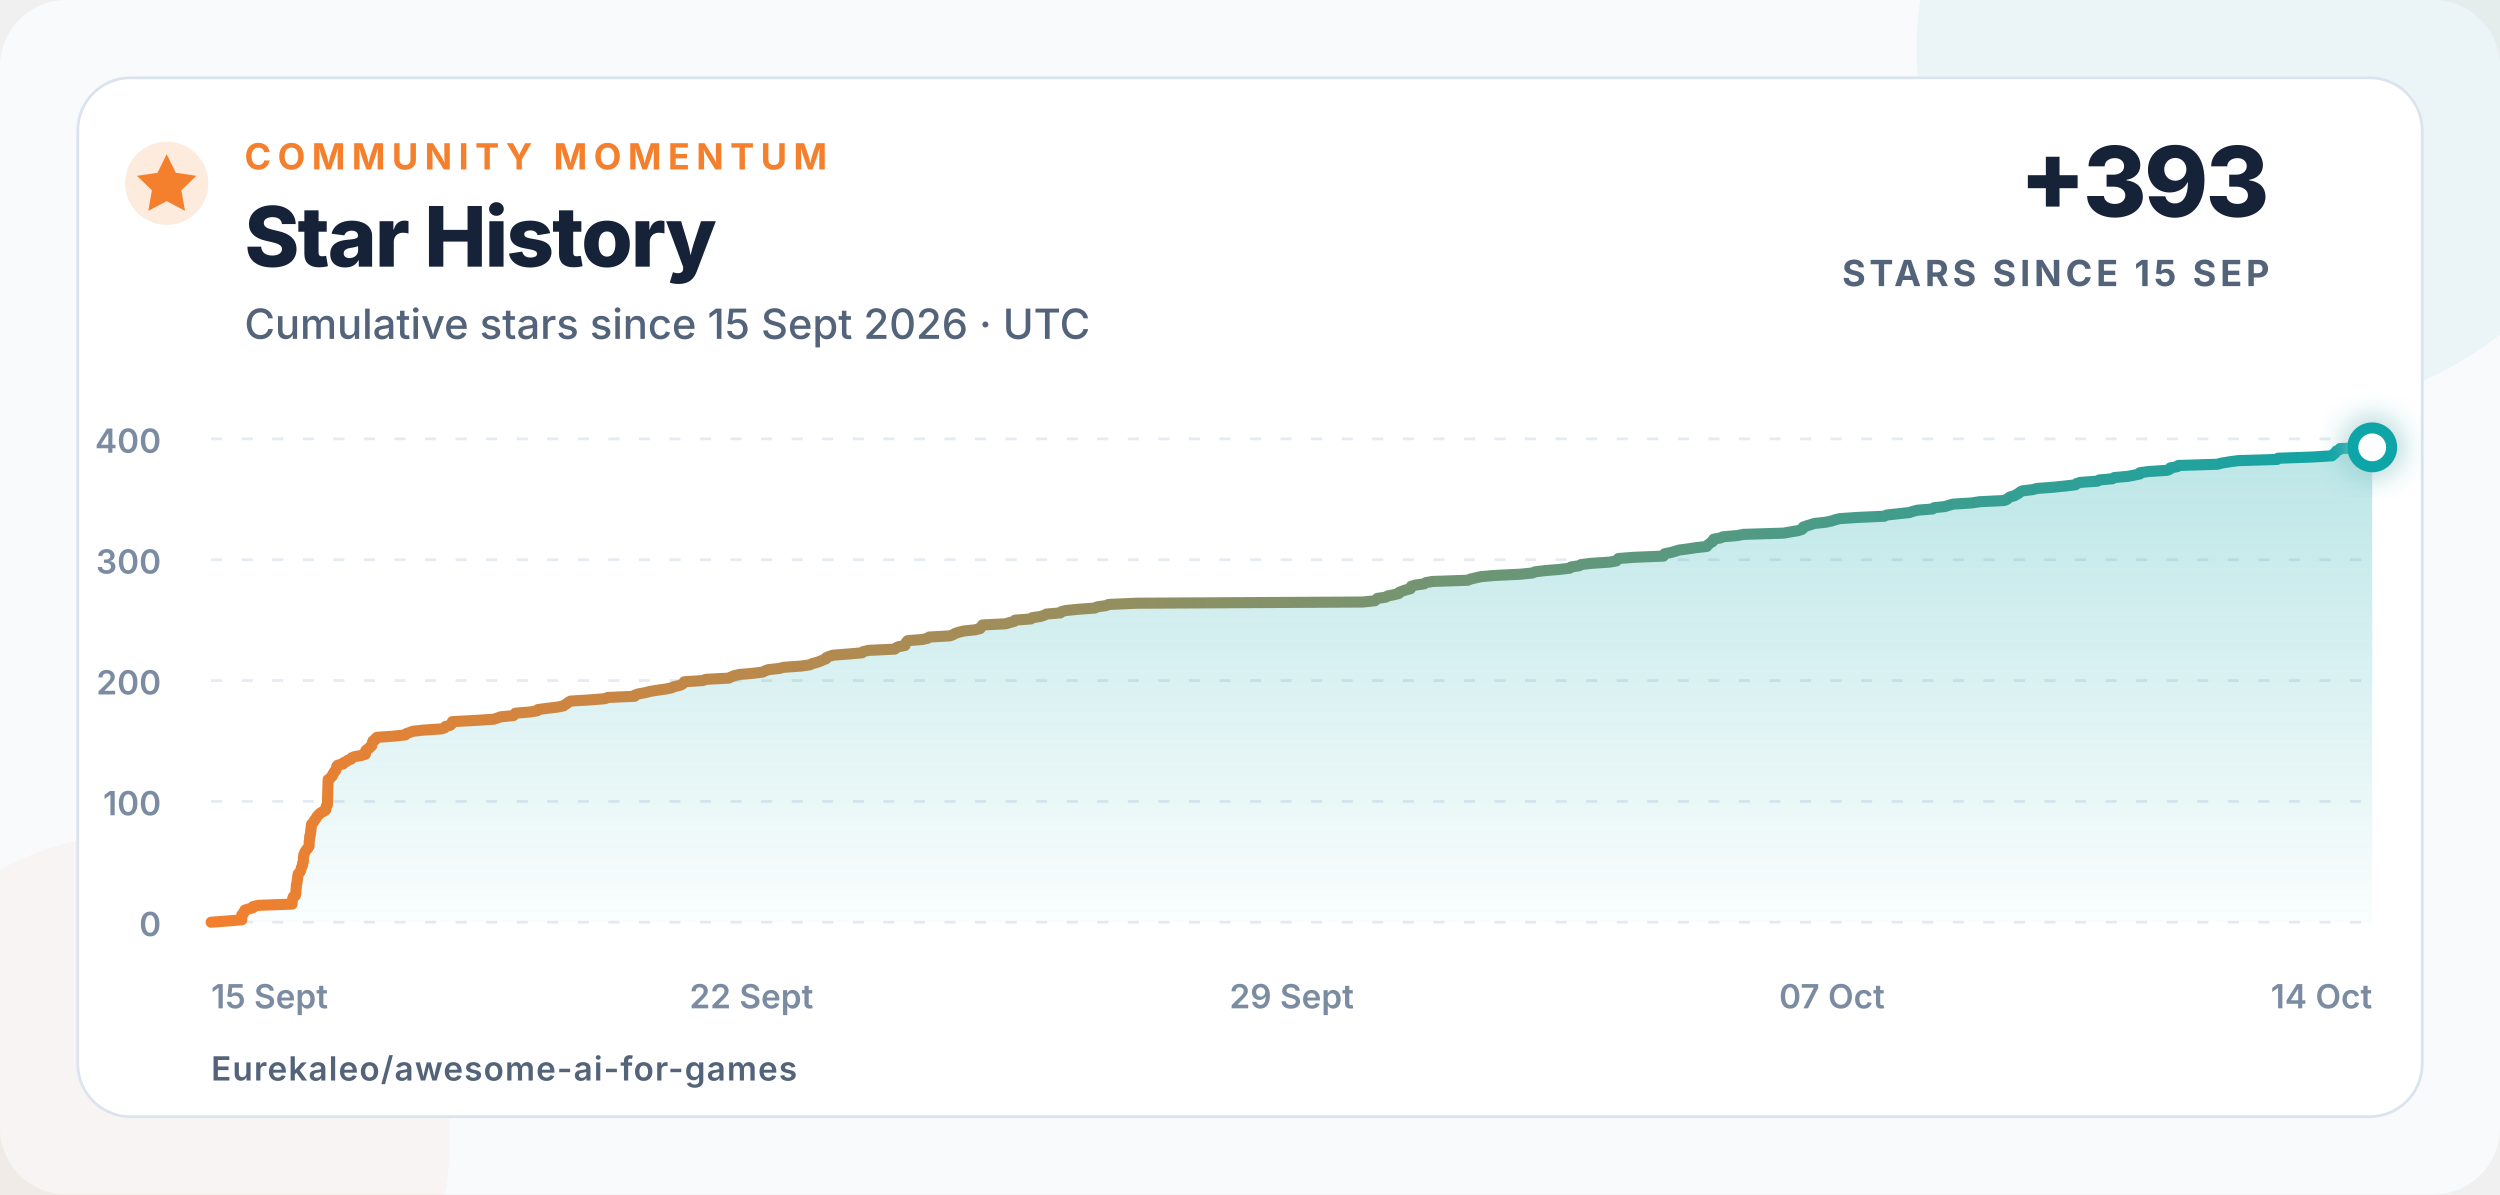
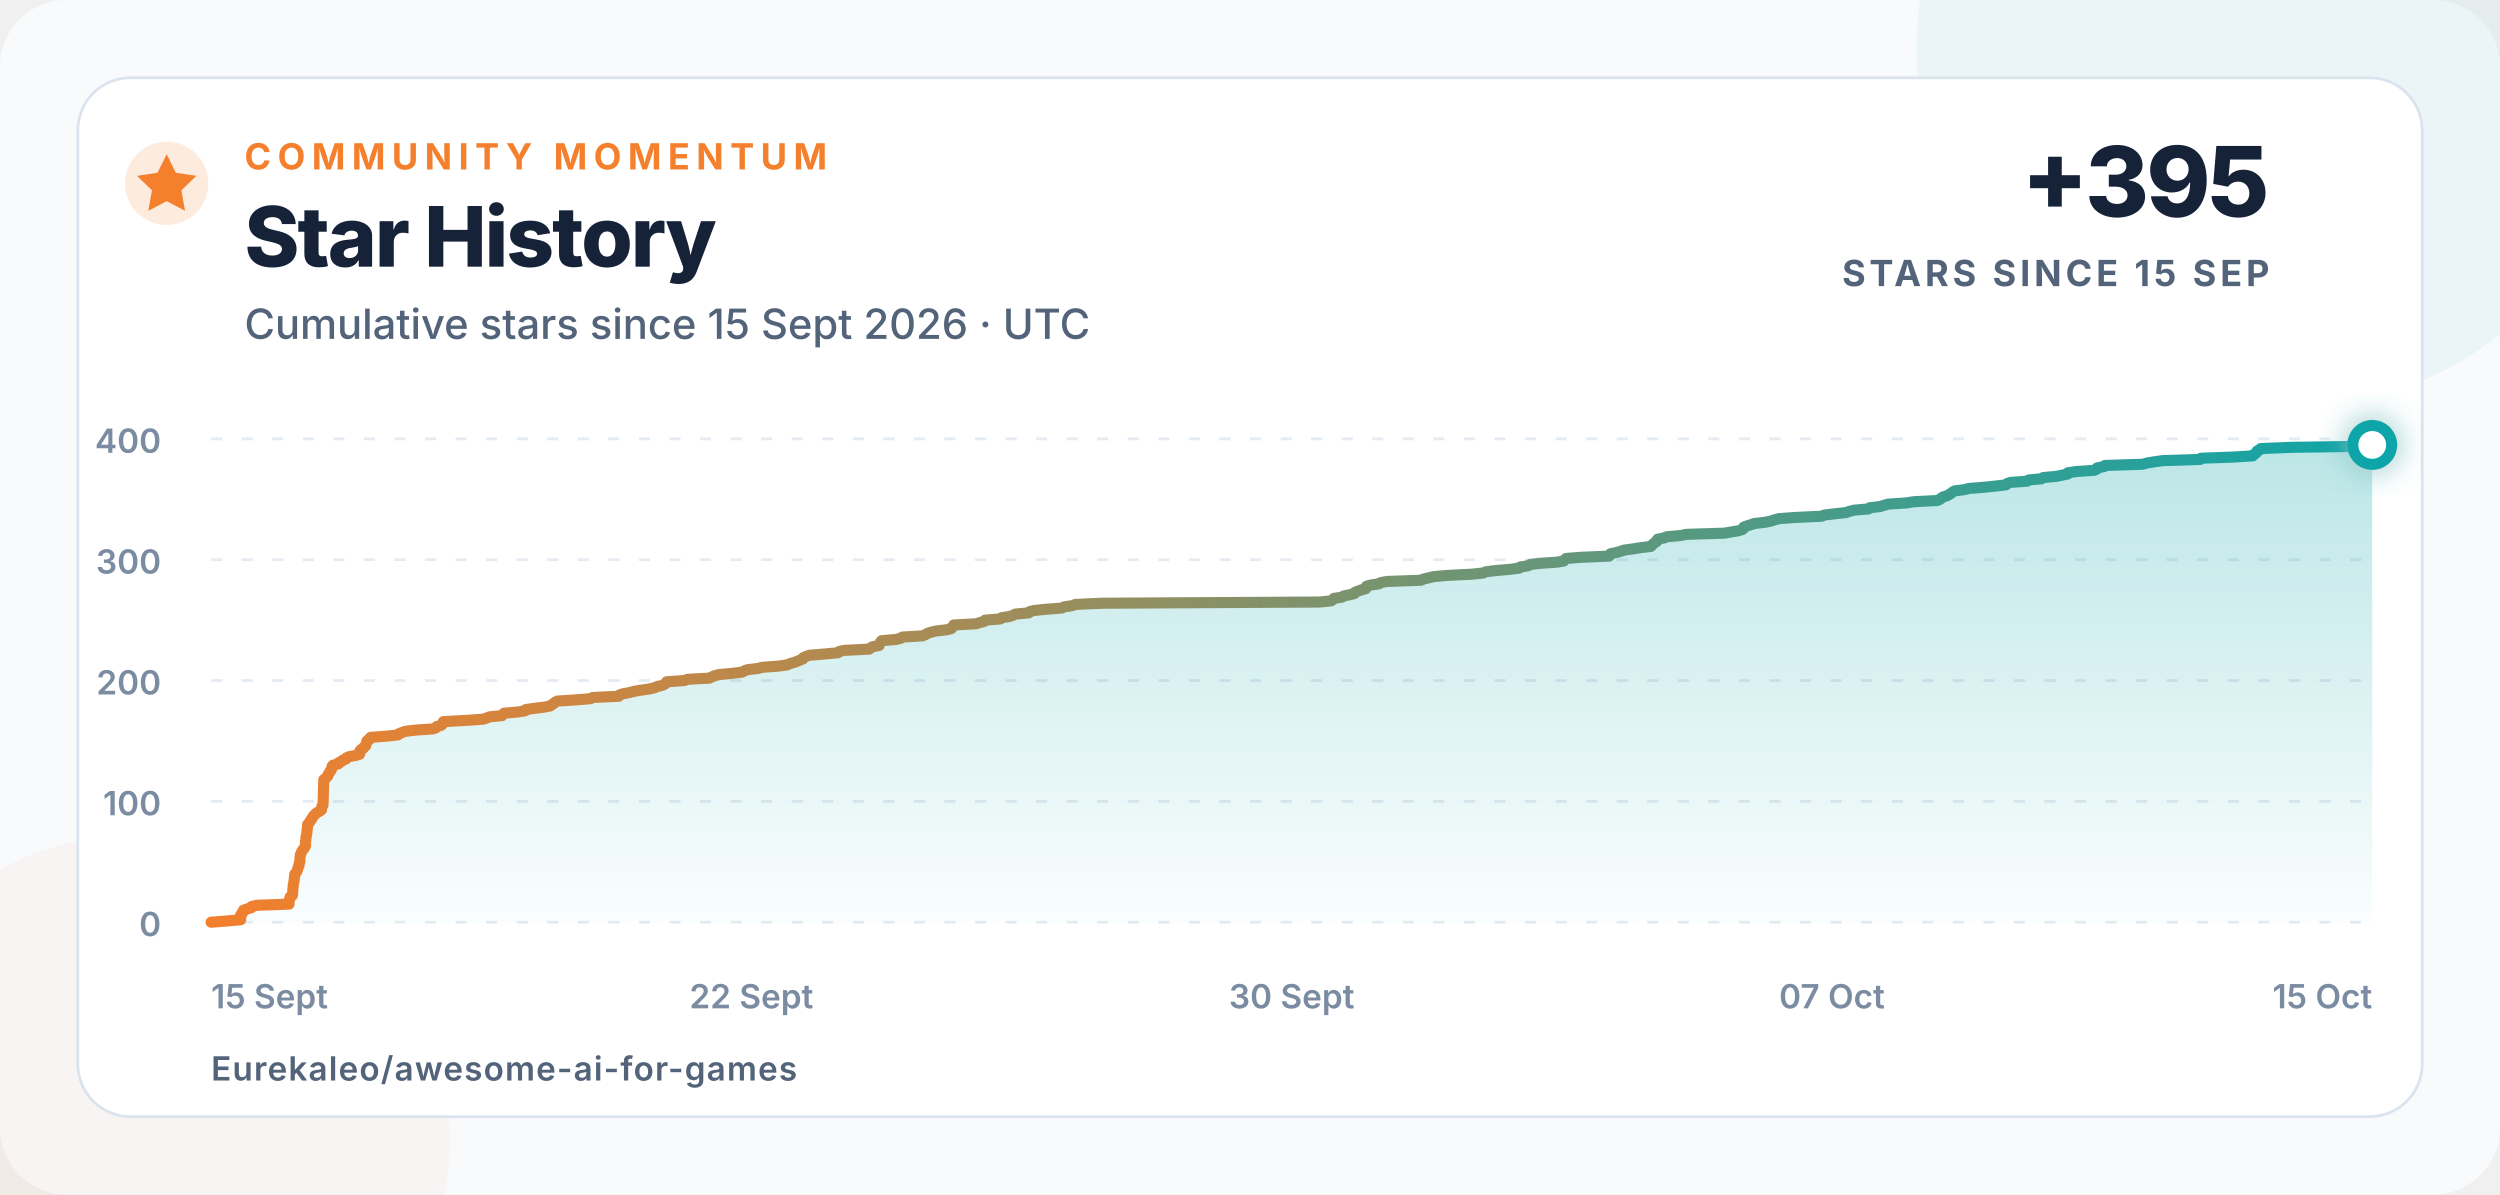
<svg xmlns="http://www.w3.org/2000/svg" width="900" height="430" viewBox="0 0 900 430" role="img" aria-labelledby="title description">
  <defs>
    <linearGradient id="line" x1="0" x2="1">
      <stop offset="0" stop-color="#f47f2c" />
      <stop offset="1" stop-color="#0ea5a8" />
    </linearGradient>
    <linearGradient id="area" x1="0" y1="0" x2="0" y2="1">
      <stop offset="0" stop-color="#0ea5a8" stop-opacity=".28" />
      <stop offset="1" stop-color="#0ea5a8" stop-opacity=".02" />
    </linearGradient>
    <filter id="glow" x="-80%" y="-80%" width="260%" height="260%">
      <feGaussianBlur stdDeviation="5" result="blur" />
      <feMerge>
        <feMergeNode in="blur" />
        <feMergeNode in="SourceGraphic" />
      </feMerge>
    </filter>
  </defs>
  <style>
    text{font-family:Inter,-apple-system,BlinkMacSystemFont,"Segoe UI",Arial,sans-serif;fill:#152238}
    .eyebrow{font-size:13px;font-weight:750;letter-spacing:2.3px;fill:#f47f2c}
    .title{font-size:30px;font-weight:760;letter-spacing:-.7px}
    .subtitle{font-size:15px;font-weight:500;fill:#52637a}
    .metric{font-size:35px;font-weight:780;letter-spacing:-1px}
    .metric-label{font-size:13px;font-weight:700;letter-spacing:1.4px;fill:#52637a}
    .axis{font-size:12px;font-weight:560;fill:#7b8ca2}
    .footer{font-size:12px;font-weight:620;letter-spacing:.4px;fill:#52637a}
  </style>
  <rect width="900" height="430" rx="24" fill="#f8fafc" />
  <circle cx="820" cy="18" r="130" fill="#0ea5a8" opacity=".055" />
  <circle cx="52" cy="410" r="110" fill="#f47f2c" opacity=".045" />
  <rect x="28" y="28" width="844" height="374" rx="19" fill="#ffffff" stroke="#dbe4ee" />
  <circle cx="60" cy="66" r="15" fill="#f47f2c" opacity=".16" />
  <path d="M60 55.5l3.3 6.7 7.4 1.1-5.4 5.2 1.3 7.4-6.6-3.5-6.6 3.5 1.3-7.4-5.4-5.2 7.4-1.1z" fill="#f47f2c" />
  <text x="88" y="61" class="eyebrow">COMMUNITY MOMENTUM</text>
  <text x="88" y="96" class="title">Star History</text>
  <text x="88" y="122" class="subtitle">Cumulative stars since 15 Sept 2026 · UTC</text>
-   <text x="817" y="78" text-anchor="end" class="metric">+393</text>
+   <text x="817" y="78" text-anchor="end" class="metric">+395</text>
  <text x="817" y="103" text-anchor="end" class="metric-label">STARS SINCE 15 SEP</text>
  <line x1="76" y1="332" x2="854" y2="332" stroke="#e5ebf2" stroke-width="1" stroke-dasharray="4 7" />
  <text x="58" y="337" text-anchor="end" class="axis">0</text>
  <line x1="76" y1="288.5" x2="854" y2="288.5" stroke="#e5ebf2" stroke-width="1" stroke-dasharray="4 7" />
  <text x="58" y="293.5" text-anchor="end" class="axis">100</text>
  <line x1="76" y1="245" x2="854" y2="245" stroke="#e5ebf2" stroke-width="1" stroke-dasharray="4 7" />
  <text x="58" y="250" text-anchor="end" class="axis">200</text>
  <line x1="76" y1="201.5" x2="854" y2="201.5" stroke="#e5ebf2" stroke-width="1" stroke-dasharray="4 7" />
  <text x="58" y="206.5" text-anchor="end" class="axis">300</text>
  <line x1="76" y1="158" x2="854" y2="158" stroke="#e5ebf2" stroke-width="1" stroke-dasharray="4 7" />
  <text x="58" y="163" text-anchor="end" class="axis">400</text>
  <text x="76" y="363" text-anchor="start" class="axis">15 Sept</text>
  <text x="270.5" y="363" text-anchor="middle" class="axis">22 Sept</text>
-   <text x="465" y="363" text-anchor="middle" class="axis">29 Sept</text>
+   <text x="465" y="363" text-anchor="middle" class="axis">30 Sept</text>
  <text x="659.5" y="363" text-anchor="middle" class="axis">07 Oct</text>
-   <text x="854" y="363" text-anchor="end" class="axis">14 Oct</text>
-   <path d="M 76.00 332.00 L 81.78 331.56 L 87.03 331.13 L 87.03 330.69 L 87.03 330.26 L 87.04 329.82 L 87.04 329.39 L 87.61 328.95 L 87.63 328.52 L 88.14 328.08 L 88.15 327.65 L 89.53 327.21 L 91.07 326.78 L 91.12 326.35 L 93.11 325.91 L 105.15 325.48 L 105.15 325.04 L 105.16 324.61 L 105.25 324.17 L 105.30 323.74 L 105.46 323.30 L 105.58 322.87 L 106.33 322.43 L 106.44 322.00 L 106.49 321.56 L 106.52 321.13 L 106.54 320.69 L 106.56 320.25 L 106.62 319.82 L 106.66 319.38 L 106.68 318.95 L 106.70 318.51 L 106.86 318.08 L 106.92 317.64 L 106.97 317.21 L 107.09 316.77 L 107.10 316.34 L 107.17 315.90 L 107.18 315.47 L 107.31 315.04 L 107.34 314.60 L 107.80 314.17 L 108.06 313.73 L 108.27 313.30 L 108.37 312.86 L 108.48 312.43 L 108.66 311.99 L 108.89 311.56 L 108.93 311.12 L 108.96 310.69 L 109.19 310.25 L 109.20 309.81 L 109.23 309.38 L 109.23 308.94 L 109.25 308.51 L 109.35 308.07 L 109.39 307.64 L 109.62 307.20 L 109.77 306.77 L 110.03 306.33 L 110.31 305.90 L 110.76 305.46 L 111.00 305.03 L 111.27 304.60 L 111.27 304.16 L 111.29 303.73 L 111.31 303.29 L 111.31 302.86 L 111.42 302.42 L 111.46 301.99 L 111.48 301.55 L 111.48 301.12 L 111.69 300.68 L 111.74 300.25 L 111.83 299.81 L 111.83 299.38 L 111.89 298.94 L 111.93 298.50 L 112.04 298.07 L 112.04 297.63 L 112.07 297.20 L 112.13 296.76 L 112.52 296.33 L 112.92 295.89 L 113.08 295.46 L 113.47 295.02 L 113.77 294.59 L 114.00 294.15 L 114.30 293.72 L 114.77 293.28 L 115.16 292.85 L 115.81 292.42 L 116.73 291.98 L 117.26 291.55 L 117.33 291.11 L 117.36 290.68 L 117.45 290.24 L 117.86 289.81 L 117.87 289.37 L 117.88 288.94 L 117.90 288.50 L 117.91 288.06 L 117.92 287.63 L 117.94 287.19 L 117.95 286.76 L 117.96 286.32 L 117.97 285.89 L 117.98 285.45 L 117.99 285.02 L 118.01 284.58 L 118.02 284.15 L 118.03 283.71 L 118.05 283.28 L 118.06 282.85 L 118.08 282.41 L 118.09 281.98 L 118.10 281.54 L 118.12 281.11 L 118.13 280.67 L 118.83 280.24 L 119.10 279.80 L 119.64 279.37 L 119.71 278.93 L 119.97 278.50 L 120.35 278.06 L 120.47 277.63 L 120.95 277.19 L 121.05 276.75 L 121.17 276.32 L 121.24 275.88 L 121.64 275.45 L 123.54 275.01 L 123.68 274.58 L 124.73 274.14 L 125.14 273.71 L 126.41 273.27 L 126.59 272.84 L 127.58 272.40 L 130.09 271.97 L 131.52 271.54 L 131.65 271.10 L 131.67 270.67 L 131.67 270.23 L 132.15 269.80 L 132.92 269.36 L 133.16 268.93 L 133.82 268.49 L 133.84 268.06 L 134.04 267.62 L 134.12 267.19 L 134.26 266.75 L 135.11 266.31 L 135.21 265.88 L 135.69 265.44 L 141.71 265.01 L 145.91 264.57 L 146.20 264.14 L 147.42 263.70 L 148.62 263.27 L 152.54 262.83 L 159.01 262.40 L 160.14 261.96 L 160.37 261.53 L 162.06 261.10 L 162.56 260.66 L 162.71 260.23 L 162.86 259.79 L 171.01 259.36 L 177.75 258.92 L 179.01 258.49 L 180.22 258.05 L 184.82 257.62 L 185.15 257.18 L 185.57 256.75 L 190.80 256.31 L 193.41 255.88 L 193.65 255.44 L 196.95 255.00 L 200.57 254.57 L 202.86 254.13 L 203.35 253.70 L 204.16 253.26 L 204.59 252.83 L 205.43 252.39 L 212.42 251.96 L 217.87 251.52 L 218.75 251.09 L 228.45 250.66 L 228.59 250.22 L 229.88 249.79 L 232.32 249.35 L 233.99 248.92 L 236.60 248.48 L 239.74 248.05 L 241.83 247.61 L 242.69 247.18 L 244.75 246.74 L 245.60 246.31 L 246.10 245.87 L 246.35 245.44 L 253.02 245.00 L 254.06 244.56 L 262.29 244.13 L 263.24 243.69 L 264.28 243.26 L 266.14 242.82 L 271.05 242.39 L 274.58 241.96 L 275.40 241.52 L 276.53 241.09 L 280.46 240.65 L 282.23 240.22 L 288.42 239.78 L 291.52 239.34 L 292.42 238.91 L 293.98 238.48 L 295.29 238.04 L 296.21 237.61 L 297.36 237.17 L 297.49 236.74 L 298.51 236.30 L 299.87 235.87 L 305.55 235.43 L 310.35 235.00 L 310.78 234.56 L 312.77 234.13 L 322.07 233.69 L 322.58 233.25 L 323.38 232.82 L 325.78 232.38 L 325.84 231.95 L 326.14 231.51 L 326.35 231.08 L 326.79 230.64 L 332.09 230.21 L 333.96 229.77 L 334.50 229.34 L 341.97 228.91 L 343.15 228.47 L 343.84 228.03 L 345.16 227.60 L 347.00 227.16 L 351.05 226.73 L 352.83 226.29 L 352.97 225.86 L 353.63 225.43 L 353.72 224.99 L 362.10 224.56 L 363.47 224.12 L 365.15 223.69 L 365.44 223.25 L 371.13 222.81 L 371.55 222.38 L 374.52 221.94 L 375.90 221.51 L 376.69 221.07 L 381.72 220.64 L 382.04 220.21 L 383.80 219.77 L 388.11 219.34 L 394.15 218.90 L 394.99 218.47 L 398.10 218.03 L 399.20 217.59 L 409.16 217.16 L 490.55 216.73 L 494.90 216.29 L 495.45 215.86 L 495.86 215.42 L 498.84 214.99 L 499.53 214.55 L 501.73 214.12 L 503.55 213.68 L 503.68 213.25 L 504.81 212.81 L 506.06 212.38 L 507.76 211.94 L 508.00 211.50 L 508.05 211.07 L 509.53 210.63 L 512.69 210.20 L 513.26 209.76 L 515.64 209.33 L 528.40 208.89 L 529.37 208.46 L 531.30 208.02 L 533.19 207.59 L 538.08 207.16 L 547.23 206.72 L 551.69 206.28 L 552.65 205.85 L 556.30 205.41 L 561.52 204.98 L 565.13 204.54 L 565.58 204.11 L 568.49 203.67 L 569.19 203.24 L 572.86 202.80 L 579.37 202.37 L 581.86 201.94 L 582.20 201.50 L 582.66 201.06 L 588.19 200.63 L 598.80 200.20 L 598.89 199.76 L 599.34 199.33 L 601.62 198.89 L 603.10 198.46 L 604.49 198.02 L 607.80 197.59 L 610.62 197.15 L 614.42 196.72 L 614.68 196.28 L 615.27 195.84 L 615.77 195.41 L 616.55 194.97 L 616.63 194.54 L 616.96 194.10 L 619.27 193.67 L 620.33 193.24 L 625.44 192.80 L 627.67 192.37 L 642.05 191.93 L 644.46 191.50 L 647.19 191.06 L 648.61 190.63 L 649.14 190.19 L 649.17 189.75 L 650.37 189.32 L 651.83 188.88 L 653.13 188.45 L 657.22 188.01 L 659.28 187.58 L 660.59 187.15 L 662.29 186.71 L 668.62 186.28 L 678.30 185.84 L 679.21 185.41 L 683.16 184.97 L 687.38 184.53 L 688.58 184.10 L 690.36 183.66 L 695.72 183.23 L 696.22 182.79 L 700.15 182.36 L 701.56 181.92 L 703.05 181.49 L 709.93 181.05 L 712.68 180.62 L 721.51 180.19 L 722.53 179.75 L 722.94 179.31 L 723.69 178.88 L 725.23 178.45 L 725.95 178.01 L 726.72 177.58 L 727.23 177.14 L 728.04 176.71 L 731.69 176.27 L 733.39 175.84 L 739.19 175.40 L 743.44 174.97 L 747.17 174.53 L 747.58 174.09 L 748.90 173.66 L 755.08 173.22 L 755.73 172.79 L 760.47 172.35 L 761.12 171.92 L 766.01 171.49 L 768.28 171.05 L 770.33 170.62 L 770.38 170.18 L 773.55 169.75 L 780.24 169.31 L 781.18 168.88 L 781.31 168.44 L 783.79 168.00 L 784.22 167.57 L 798.26 167.13 L 799.90 166.70 L 802.58 166.26 L 805.70 165.83 L 819.74 165.40 L 820.14 164.96 L 832.41 164.53 L 839.53 164.09 L 839.78 163.66 L 840.57 163.22 L 840.85 162.78 L 841.14 162.35 L 842.19 161.91 L 842.43 161.48 L 854.00 161.04 L 854.00 332 L 76 332 Z" fill="url(#area)" />
-   <path d="M 76.00 332.00 L 81.78 331.56 L 87.03 331.13 L 87.03 330.69 L 87.03 330.26 L 87.04 329.82 L 87.04 329.39 L 87.61 328.95 L 87.63 328.52 L 88.14 328.08 L 88.15 327.65 L 89.53 327.21 L 91.07 326.78 L 91.12 326.35 L 93.11 325.91 L 105.15 325.48 L 105.15 325.04 L 105.16 324.61 L 105.25 324.17 L 105.30 323.74 L 105.46 323.30 L 105.58 322.87 L 106.33 322.43 L 106.44 322.00 L 106.49 321.56 L 106.52 321.13 L 106.54 320.69 L 106.56 320.25 L 106.62 319.82 L 106.66 319.38 L 106.68 318.95 L 106.70 318.51 L 106.86 318.08 L 106.92 317.64 L 106.97 317.21 L 107.09 316.77 L 107.10 316.34 L 107.17 315.90 L 107.18 315.47 L 107.31 315.04 L 107.34 314.60 L 107.80 314.17 L 108.06 313.73 L 108.27 313.30 L 108.37 312.86 L 108.48 312.43 L 108.66 311.99 L 108.89 311.56 L 108.93 311.12 L 108.96 310.69 L 109.19 310.25 L 109.20 309.81 L 109.23 309.38 L 109.23 308.94 L 109.25 308.51 L 109.35 308.07 L 109.39 307.64 L 109.62 307.20 L 109.77 306.77 L 110.03 306.33 L 110.31 305.90 L 110.76 305.46 L 111.00 305.03 L 111.27 304.60 L 111.27 304.16 L 111.29 303.73 L 111.31 303.29 L 111.31 302.86 L 111.42 302.42 L 111.46 301.99 L 111.48 301.55 L 111.48 301.12 L 111.69 300.68 L 111.74 300.25 L 111.83 299.81 L 111.83 299.38 L 111.89 298.94 L 111.93 298.50 L 112.04 298.07 L 112.04 297.63 L 112.07 297.20 L 112.13 296.76 L 112.52 296.33 L 112.92 295.89 L 113.08 295.46 L 113.47 295.02 L 113.77 294.59 L 114.00 294.15 L 114.30 293.72 L 114.77 293.28 L 115.16 292.85 L 115.81 292.42 L 116.73 291.98 L 117.26 291.55 L 117.33 291.11 L 117.36 290.68 L 117.45 290.24 L 117.86 289.81 L 117.87 289.37 L 117.88 288.94 L 117.90 288.50 L 117.91 288.06 L 117.92 287.63 L 117.94 287.19 L 117.95 286.76 L 117.96 286.32 L 117.97 285.89 L 117.98 285.45 L 117.99 285.02 L 118.01 284.58 L 118.02 284.15 L 118.03 283.71 L 118.05 283.28 L 118.06 282.85 L 118.08 282.41 L 118.09 281.98 L 118.10 281.54 L 118.12 281.11 L 118.13 280.67 L 118.83 280.24 L 119.10 279.80 L 119.64 279.37 L 119.71 278.93 L 119.97 278.50 L 120.35 278.06 L 120.47 277.63 L 120.95 277.19 L 121.05 276.75 L 121.17 276.32 L 121.24 275.88 L 121.64 275.45 L 123.54 275.01 L 123.68 274.58 L 124.73 274.14 L 125.14 273.71 L 126.41 273.27 L 126.59 272.84 L 127.58 272.40 L 130.09 271.97 L 131.52 271.54 L 131.65 271.10 L 131.67 270.67 L 131.67 270.23 L 132.15 269.80 L 132.92 269.36 L 133.16 268.93 L 133.82 268.49 L 133.84 268.06 L 134.04 267.62 L 134.12 267.19 L 134.26 266.75 L 135.11 266.31 L 135.21 265.88 L 135.69 265.44 L 141.71 265.01 L 145.91 264.57 L 146.20 264.14 L 147.42 263.70 L 148.62 263.27 L 152.54 262.83 L 159.01 262.40 L 160.14 261.96 L 160.37 261.53 L 162.06 261.10 L 162.56 260.66 L 162.71 260.23 L 162.86 259.79 L 171.01 259.36 L 177.75 258.92 L 179.01 258.49 L 180.22 258.05 L 184.82 257.62 L 185.15 257.18 L 185.57 256.75 L 190.80 256.31 L 193.41 255.88 L 193.65 255.44 L 196.95 255.00 L 200.57 254.57 L 202.86 254.13 L 203.35 253.70 L 204.16 253.26 L 204.59 252.83 L 205.43 252.39 L 212.42 251.96 L 217.87 251.52 L 218.75 251.09 L 228.45 250.66 L 228.59 250.22 L 229.88 249.79 L 232.32 249.35 L 233.99 248.92 L 236.60 248.48 L 239.74 248.05 L 241.83 247.61 L 242.69 247.18 L 244.75 246.74 L 245.60 246.31 L 246.10 245.87 L 246.35 245.44 L 253.02 245.00 L 254.06 244.56 L 262.29 244.13 L 263.24 243.69 L 264.28 243.26 L 266.14 242.82 L 271.05 242.39 L 274.58 241.96 L 275.40 241.52 L 276.53 241.09 L 280.46 240.65 L 282.23 240.22 L 288.42 239.78 L 291.52 239.34 L 292.42 238.91 L 293.98 238.48 L 295.29 238.04 L 296.21 237.61 L 297.36 237.17 L 297.49 236.74 L 298.51 236.30 L 299.87 235.87 L 305.55 235.43 L 310.35 235.00 L 310.78 234.56 L 312.77 234.13 L 322.07 233.69 L 322.58 233.25 L 323.38 232.82 L 325.78 232.38 L 325.84 231.95 L 326.14 231.51 L 326.35 231.08 L 326.79 230.64 L 332.09 230.21 L 333.96 229.77 L 334.50 229.34 L 341.97 228.91 L 343.15 228.47 L 343.84 228.03 L 345.16 227.60 L 347.00 227.16 L 351.05 226.73 L 352.83 226.29 L 352.97 225.86 L 353.63 225.43 L 353.72 224.99 L 362.10 224.56 L 363.47 224.12 L 365.15 223.69 L 365.44 223.25 L 371.13 222.81 L 371.55 222.38 L 374.52 221.94 L 375.90 221.51 L 376.69 221.07 L 381.72 220.64 L 382.04 220.21 L 383.80 219.77 L 388.11 219.34 L 394.15 218.90 L 394.99 218.47 L 398.10 218.03 L 399.20 217.59 L 409.16 217.16 L 490.55 216.73 L 494.90 216.29 L 495.45 215.86 L 495.86 215.42 L 498.84 214.99 L 499.53 214.55 L 501.73 214.12 L 503.55 213.68 L 503.68 213.25 L 504.81 212.81 L 506.06 212.38 L 507.76 211.94 L 508.00 211.50 L 508.05 211.07 L 509.53 210.63 L 512.69 210.20 L 513.26 209.76 L 515.64 209.33 L 528.40 208.89 L 529.37 208.46 L 531.30 208.02 L 533.19 207.59 L 538.08 207.16 L 547.23 206.72 L 551.69 206.28 L 552.65 205.85 L 556.30 205.41 L 561.52 204.98 L 565.13 204.54 L 565.58 204.11 L 568.49 203.67 L 569.19 203.24 L 572.86 202.80 L 579.37 202.37 L 581.86 201.94 L 582.20 201.50 L 582.66 201.06 L 588.19 200.63 L 598.80 200.20 L 598.89 199.76 L 599.34 199.33 L 601.62 198.89 L 603.10 198.46 L 604.49 198.02 L 607.80 197.59 L 610.62 197.15 L 614.42 196.72 L 614.68 196.28 L 615.27 195.84 L 615.77 195.41 L 616.55 194.97 L 616.63 194.54 L 616.96 194.10 L 619.27 193.67 L 620.33 193.24 L 625.44 192.80 L 627.67 192.37 L 642.05 191.93 L 644.46 191.50 L 647.19 191.06 L 648.61 190.63 L 649.14 190.19 L 649.17 189.75 L 650.37 189.32 L 651.83 188.88 L 653.13 188.45 L 657.22 188.01 L 659.28 187.58 L 660.59 187.15 L 662.29 186.71 L 668.62 186.28 L 678.30 185.84 L 679.21 185.41 L 683.16 184.97 L 687.38 184.53 L 688.58 184.10 L 690.36 183.66 L 695.72 183.23 L 696.22 182.79 L 700.15 182.36 L 701.56 181.92 L 703.05 181.49 L 709.93 181.05 L 712.68 180.62 L 721.51 180.19 L 722.53 179.75 L 722.94 179.31 L 723.69 178.88 L 725.23 178.45 L 725.95 178.01 L 726.72 177.58 L 727.23 177.14 L 728.04 176.71 L 731.69 176.27 L 733.39 175.84 L 739.19 175.40 L 743.44 174.97 L 747.17 174.53 L 747.58 174.09 L 748.90 173.66 L 755.08 173.22 L 755.73 172.79 L 760.47 172.35 L 761.12 171.92 L 766.01 171.49 L 768.28 171.05 L 770.33 170.62 L 770.38 170.18 L 773.55 169.75 L 780.24 169.31 L 781.18 168.88 L 781.31 168.44 L 783.79 168.00 L 784.22 167.57 L 798.26 167.13 L 799.90 166.70 L 802.58 166.26 L 805.70 165.83 L 819.74 165.40 L 820.14 164.96 L 832.41 164.53 L 839.53 164.09 L 839.78 163.66 L 840.57 163.22 L 840.85 162.78 L 841.14 162.35 L 842.19 161.91 L 842.43 161.48 L 854.00 161.04" fill="none" stroke="url(#line)" stroke-width="4" stroke-linecap="round" stroke-linejoin="round" />
-   <circle cx="854" cy="161.045" r="7" fill="#ffffff" stroke="#0ea5a8" stroke-width="4" filter="url(#glow)" />
+   <text x="854" y="363" text-anchor="end" class="axis">15 Oct</text>
+   <path d="M 76.00 332.00 L 81.57 331.56 L 86.62 331.13 L 86.62 330.69 L 86.62 330.26 L 86.62 329.82 L 86.63 329.39 L 87.18 328.95 L 87.19 328.52 L 87.69 328.08 L 87.69 327.65 L 89.02 327.21 L 90.51 326.78 L 90.56 326.35 L 92.47 325.91 L 104.06 325.48 L 104.07 325.04 L 104.08 324.61 L 104.16 324.17 L 104.21 323.74 L 104.36 323.30 L 104.48 322.87 L 105.20 322.43 L 105.31 322.00 L 105.36 321.56 L 105.38 321.13 L 105.40 320.69 L 105.42 320.25 L 105.47 319.82 L 105.52 319.38 L 105.54 318.95 L 105.56 318.51 L 105.71 318.08 L 105.77 317.64 L 105.82 317.21 L 105.93 316.77 L 105.94 316.34 L 106.00 315.90 L 106.02 315.47 L 106.14 315.04 L 106.17 314.60 L 106.61 314.17 L 106.86 313.73 L 107.07 313.30 L 107.16 312.86 L 107.27 312.43 L 107.44 311.99 L 107.67 311.56 L 107.70 311.12 L 107.73 310.69 L 107.95 310.25 L 107.96 309.81 L 107.99 309.38 L 107.99 308.94 L 108.01 308.51 L 108.11 308.07 L 108.14 307.64 L 108.37 307.20 L 108.51 306.77 L 108.76 306.33 L 109.03 305.90 L 109.46 305.46 L 109.69 305.03 L 109.96 304.60 L 109.96 304.16 L 109.97 303.73 L 109.99 303.29 L 109.99 302.86 L 110.10 302.42 L 110.14 301.99 L 110.15 301.55 L 110.16 301.12 L 110.36 300.68 L 110.40 300.25 L 110.49 299.81 L 110.49 299.38 L 110.55 298.94 L 110.58 298.50 L 110.69 298.07 L 110.69 297.63 L 110.72 297.20 L 110.78 296.76 L 111.16 296.33 L 111.54 295.89 L 111.70 295.46 L 112.07 295.02 L 112.36 294.59 L 112.58 294.15 L 112.87 293.72 L 113.32 293.28 L 113.70 292.85 L 114.32 292.42 L 115.21 291.98 L 115.72 291.55 L 115.79 291.11 L 115.82 290.68 L 115.91 290.24 L 116.29 289.81 L 116.31 289.37 L 116.32 288.94 L 116.33 288.50 L 116.35 288.06 L 116.36 287.63 L 116.38 287.19 L 116.39 286.76 L 116.40 286.32 L 116.41 285.89 L 116.41 285.45 L 116.43 285.02 L 116.44 284.58 L 116.45 284.15 L 116.47 283.71 L 116.48 283.28 L 116.50 282.85 L 116.51 282.41 L 116.52 281.98 L 116.53 281.54 L 116.55 281.11 L 116.56 280.67 L 117.23 280.24 L 117.49 279.80 L 118.01 279.37 L 118.08 278.93 L 118.33 278.50 L 118.70 278.06 L 118.81 277.63 L 119.27 277.19 L 119.37 276.75 L 119.48 276.32 L 119.55 275.88 L 119.94 275.45 L 121.77 275.01 L 121.90 274.58 L 122.92 274.14 L 123.31 273.71 L 124.53 273.27 L 124.70 272.84 L 125.66 272.40 L 128.07 271.97 L 129.44 271.54 L 129.58 271.10 L 129.60 270.67 L 129.60 270.23 L 130.05 269.80 L 130.80 269.36 L 131.03 268.93 L 131.66 268.49 L 131.69 268.06 L 131.88 267.62 L 131.95 267.19 L 132.09 266.75 L 132.91 266.31 L 133.01 265.88 L 133.46 265.44 L 139.26 265.01 L 143.30 264.57 L 143.58 264.14 L 144.75 263.70 L 145.91 263.27 L 149.69 262.83 L 155.91 262.40 L 157.00 261.96 L 157.23 261.53 L 158.85 261.10 L 159.33 260.66 L 159.47 260.23 L 159.62 259.79 L 167.46 259.36 L 173.95 258.92 L 175.16 258.49 L 176.33 258.05 L 180.76 257.62 L 181.08 257.18 L 181.48 256.75 L 186.52 256.31 L 189.03 255.88 L 189.26 255.44 L 192.44 255.00 L 195.93 254.57 L 198.13 254.13 L 198.60 253.70 L 199.38 253.26 L 199.79 252.83 L 200.61 252.39 L 207.33 251.96 L 212.58 251.52 L 213.43 251.09 L 222.76 250.66 L 222.90 250.22 L 224.14 249.79 L 226.49 249.35 L 228.09 248.92 L 230.61 248.48 L 233.63 248.05 L 235.65 247.61 L 236.47 247.18 L 238.45 246.74 L 239.27 246.31 L 239.76 245.87 L 239.99 245.44 L 246.41 245.00 L 247.42 244.56 L 255.34 244.13 L 256.26 243.69 L 257.26 243.26 L 259.05 242.82 L 263.77 242.39 L 267.17 241.96 L 267.96 241.52 L 269.05 241.09 L 272.83 240.65 L 274.53 240.22 L 280.49 239.78 L 283.48 239.34 L 284.35 238.91 L 285.85 238.48 L 287.11 238.04 L 288.00 237.61 L 289.11 237.17 L 289.23 236.74 L 290.21 236.30 L 291.52 235.87 L 296.98 235.43 L 301.61 235.00 L 302.02 234.56 L 303.94 234.13 L 312.89 233.69 L 313.38 233.25 L 314.15 232.82 L 316.46 232.38 L 316.52 231.95 L 316.81 231.51 L 317.01 231.08 L 317.43 230.64 L 322.54 230.21 L 324.34 229.77 L 324.86 229.34 L 332.05 228.91 L 333.19 228.47 L 333.85 228.03 L 335.12 227.60 L 336.89 227.16 L 340.79 226.73 L 342.51 226.29 L 342.64 225.86 L 343.28 225.43 L 343.36 224.99 L 351.43 224.56 L 352.75 224.12 L 354.37 223.69 L 354.64 223.25 L 360.12 222.81 L 360.53 222.38 L 363.38 221.94 L 364.72 221.51 L 365.48 221.07 L 370.32 220.64 L 370.62 220.21 L 372.32 219.77 L 376.47 219.34 L 382.28 218.90 L 383.09 218.47 L 386.09 218.03 L 387.15 217.59 L 396.73 217.16 L 475.09 216.73 L 479.28 216.29 L 479.80 215.86 L 480.20 215.42 L 483.06 214.99 L 483.73 214.55 L 485.85 214.12 L 487.60 213.68 L 487.73 213.25 L 488.81 212.81 L 490.02 212.38 L 491.66 211.94 L 491.88 211.50 L 491.93 211.07 L 493.36 210.63 L 496.40 210.20 L 496.95 209.76 L 499.24 209.33 L 511.52 208.89 L 512.46 208.46 L 514.32 208.02 L 516.13 207.59 L 520.85 207.16 L 529.65 206.72 L 533.94 206.28 L 534.87 205.85 L 538.38 205.41 L 543.41 204.98 L 546.88 204.54 L 547.32 204.11 L 550.12 203.67 L 550.80 203.24 L 554.32 202.80 L 560.59 202.37 L 562.99 201.94 L 563.31 201.50 L 563.76 201.06 L 569.09 200.63 L 579.30 200.20 L 579.39 199.76 L 579.82 199.33 L 582.02 198.89 L 583.44 198.46 L 584.78 198.02 L 587.96 197.59 L 590.68 197.15 L 594.33 196.72 L 594.58 196.28 L 595.15 195.84 L 595.63 195.41 L 596.39 194.97 L 596.47 194.54 L 596.78 194.10 L 599.01 193.67 L 600.03 193.24 L 604.94 192.80 L 607.09 192.37 L 620.93 191.93 L 623.26 191.50 L 625.88 191.06 L 627.25 190.63 L 627.76 190.19 L 627.79 189.75 L 628.95 189.32 L 630.35 188.88 L 631.60 188.45 L 635.54 188.01 L 637.53 187.58 L 638.79 187.15 L 640.42 186.71 L 646.52 186.28 L 655.84 185.84 L 656.71 185.41 L 660.52 184.97 L 664.57 184.53 L 665.73 184.10 L 667.45 183.66 L 672.60 183.23 L 673.08 182.79 L 676.87 182.36 L 678.22 181.92 L 679.66 181.49 L 686.28 181.05 L 688.93 180.62 L 697.43 180.19 L 698.41 179.75 L 698.81 179.31 L 699.53 178.88 L 701.02 178.45 L 701.71 178.01 L 702.44 177.58 L 702.94 177.14 L 703.72 176.71 L 707.23 176.27 L 708.87 175.84 L 714.45 175.40 L 718.54 174.97 L 722.14 174.53 L 722.53 174.09 L 723.80 173.66 L 729.75 173.22 L 730.37 172.79 L 734.94 172.35 L 735.57 171.92 L 740.27 171.49 L 742.45 171.05 L 744.43 170.62 L 744.48 170.18 L 747.53 169.75 L 753.97 169.31 L 754.87 168.88 L 755.00 168.44 L 757.39 168.00 L 757.80 167.57 L 771.32 167.13 L 772.90 166.70 L 775.48 166.26 L 778.49 165.83 L 792.00 165.40 L 792.38 164.96 L 804.20 164.53 L 811.05 164.09 L 811.29 163.66 L 812.05 163.22 L 812.32 162.78 L 812.60 162.35 L 813.61 161.91 L 813.84 161.48 L 824.98 161.04 L 853.91 160.61 L 854.00 160.17 L 854.00 332 L 76 332 Z" fill="url(#area)" />
+   <path d="M 76.00 332.00 L 81.57 331.56 L 86.62 331.13 L 86.62 330.69 L 86.62 330.26 L 86.62 329.82 L 86.63 329.39 L 87.18 328.95 L 87.19 328.52 L 87.69 328.08 L 87.69 327.65 L 89.02 327.21 L 90.51 326.78 L 90.56 326.35 L 92.47 325.91 L 104.06 325.48 L 104.07 325.04 L 104.08 324.61 L 104.16 324.17 L 104.21 323.74 L 104.36 323.30 L 104.48 322.87 L 105.20 322.43 L 105.31 322.00 L 105.36 321.56 L 105.38 321.13 L 105.40 320.69 L 105.42 320.25 L 105.47 319.82 L 105.52 319.38 L 105.54 318.95 L 105.56 318.51 L 105.71 318.08 L 105.77 317.64 L 105.82 317.21 L 105.93 316.77 L 105.94 316.34 L 106.00 315.90 L 106.02 315.47 L 106.14 315.04 L 106.17 314.60 L 106.61 314.17 L 106.86 313.73 L 107.07 313.30 L 107.16 312.86 L 107.27 312.43 L 107.44 311.99 L 107.67 311.56 L 107.70 311.12 L 107.73 310.69 L 107.95 310.25 L 107.96 309.81 L 107.99 309.38 L 107.99 308.94 L 108.01 308.51 L 108.11 308.07 L 108.14 307.64 L 108.37 307.20 L 108.51 306.77 L 108.76 306.33 L 109.03 305.90 L 109.46 305.46 L 109.69 305.03 L 109.96 304.60 L 109.96 304.16 L 109.97 303.73 L 109.99 303.29 L 109.99 302.86 L 110.10 302.42 L 110.14 301.99 L 110.15 301.55 L 110.16 301.12 L 110.36 300.68 L 110.40 300.25 L 110.49 299.81 L 110.49 299.38 L 110.55 298.94 L 110.58 298.50 L 110.69 298.07 L 110.69 297.63 L 110.72 297.20 L 110.78 296.76 L 111.16 296.33 L 111.54 295.89 L 111.70 295.46 L 112.07 295.02 L 112.36 294.59 L 112.58 294.15 L 112.87 293.72 L 113.32 293.28 L 113.70 292.85 L 114.32 292.42 L 115.21 291.98 L 115.72 291.55 L 115.79 291.11 L 115.82 290.68 L 115.91 290.24 L 116.29 289.81 L 116.31 289.37 L 116.32 288.94 L 116.33 288.50 L 116.35 288.06 L 116.36 287.63 L 116.38 287.19 L 116.39 286.76 L 116.40 286.32 L 116.41 285.89 L 116.41 285.45 L 116.43 285.02 L 116.44 284.58 L 116.45 284.15 L 116.47 283.71 L 116.48 283.28 L 116.50 282.85 L 116.51 282.41 L 116.52 281.98 L 116.53 281.54 L 116.55 281.11 L 116.56 280.67 L 117.23 280.24 L 117.49 279.80 L 118.01 279.37 L 118.08 278.93 L 118.33 278.50 L 118.70 278.06 L 118.81 277.63 L 119.27 277.19 L 119.37 276.75 L 119.48 276.32 L 119.55 275.88 L 119.94 275.45 L 121.77 275.01 L 121.90 274.58 L 122.92 274.14 L 123.31 273.71 L 124.53 273.27 L 124.70 272.84 L 125.66 272.40 L 128.07 271.97 L 129.44 271.54 L 129.58 271.10 L 129.60 270.67 L 129.60 270.23 L 130.05 269.80 L 130.80 269.36 L 131.03 268.93 L 131.66 268.49 L 131.69 268.06 L 131.88 267.62 L 131.95 267.19 L 132.09 266.75 L 132.91 266.31 L 133.01 265.88 L 133.46 265.44 L 139.26 265.01 L 143.30 264.57 L 143.58 264.14 L 144.75 263.70 L 145.91 263.27 L 149.69 262.83 L 155.91 262.40 L 157.00 261.96 L 157.23 261.53 L 158.85 261.10 L 159.33 260.66 L 159.47 260.23 L 159.62 259.79 L 167.46 259.36 L 173.95 258.92 L 175.16 258.49 L 176.33 258.05 L 180.76 257.62 L 181.08 257.18 L 181.48 256.75 L 186.52 256.31 L 189.03 255.88 L 189.26 255.44 L 192.44 255.00 L 195.93 254.57 L 198.13 254.13 L 198.60 253.70 L 199.38 253.26 L 199.79 252.83 L 200.61 252.39 L 207.33 251.96 L 212.58 251.52 L 213.43 251.09 L 222.76 250.66 L 222.90 250.22 L 224.14 249.79 L 226.49 249.35 L 228.09 248.92 L 230.61 248.48 L 233.63 248.05 L 235.65 247.61 L 236.47 247.18 L 238.45 246.74 L 239.27 246.31 L 239.76 245.87 L 239.99 245.44 L 246.41 245.00 L 247.42 244.56 L 255.34 244.13 L 256.26 243.69 L 257.26 243.26 L 259.05 242.82 L 263.77 242.39 L 267.17 241.96 L 267.96 241.52 L 269.05 241.09 L 272.83 240.65 L 274.53 240.22 L 280.49 239.78 L 283.48 239.34 L 284.35 238.91 L 285.85 238.48 L 287.11 238.04 L 288.00 237.61 L 289.11 237.17 L 289.23 236.74 L 290.21 236.30 L 291.52 235.87 L 296.98 235.43 L 301.61 235.00 L 302.02 234.56 L 303.94 234.13 L 312.89 233.69 L 313.38 233.25 L 314.15 232.82 L 316.46 232.38 L 316.52 231.95 L 316.81 231.51 L 317.01 231.08 L 317.43 230.64 L 322.54 230.21 L 324.34 229.77 L 324.86 229.34 L 332.05 228.91 L 333.19 228.47 L 333.85 228.03 L 335.12 227.60 L 336.89 227.16 L 340.79 226.73 L 342.51 226.29 L 342.64 225.86 L 343.28 225.43 L 343.36 224.99 L 351.43 224.56 L 352.75 224.12 L 354.37 223.69 L 354.64 223.25 L 360.12 222.81 L 360.53 222.38 L 363.38 221.94 L 364.72 221.51 L 365.48 221.07 L 370.32 220.64 L 370.62 220.21 L 372.32 219.77 L 376.47 219.34 L 382.28 218.90 L 383.09 218.47 L 386.09 218.03 L 387.15 217.59 L 396.73 217.16 L 475.09 216.73 L 479.28 216.29 L 479.80 215.86 L 480.20 215.42 L 483.06 214.99 L 483.73 214.55 L 485.85 214.12 L 487.60 213.68 L 487.73 213.25 L 488.81 212.81 L 490.02 212.38 L 491.66 211.94 L 491.88 211.50 L 491.93 211.07 L 493.36 210.63 L 496.40 210.20 L 496.95 209.76 L 499.24 209.33 L 511.52 208.89 L 512.46 208.46 L 514.32 208.02 L 516.13 207.59 L 520.85 207.16 L 529.65 206.72 L 533.94 206.28 L 534.87 205.85 L 538.38 205.41 L 543.41 204.98 L 546.88 204.54 L 547.32 204.11 L 550.12 203.67 L 550.80 203.24 L 554.32 202.80 L 560.59 202.37 L 562.99 201.94 L 563.31 201.50 L 563.76 201.06 L 569.09 200.63 L 579.30 200.20 L 579.39 199.76 L 579.82 199.33 L 582.02 198.89 L 583.44 198.46 L 584.78 198.02 L 587.96 197.59 L 590.68 197.15 L 594.33 196.72 L 594.58 196.28 L 595.15 195.84 L 595.63 195.41 L 596.39 194.97 L 596.47 194.54 L 596.78 194.10 L 599.01 193.67 L 600.03 193.24 L 604.94 192.80 L 607.09 192.37 L 620.93 191.93 L 623.26 191.50 L 625.88 191.06 L 627.25 190.63 L 627.76 190.19 L 627.79 189.75 L 628.95 189.32 L 630.35 188.88 L 631.60 188.45 L 635.54 188.01 L 637.53 187.58 L 638.79 187.15 L 640.42 186.71 L 646.52 186.28 L 655.84 185.84 L 656.71 185.41 L 660.52 184.97 L 664.57 184.53 L 665.73 184.10 L 667.45 183.66 L 672.60 183.23 L 673.08 182.79 L 676.87 182.36 L 678.22 181.92 L 679.66 181.49 L 686.28 181.05 L 688.93 180.62 L 697.43 180.19 L 698.41 179.75 L 698.81 179.31 L 699.53 178.88 L 701.02 178.45 L 701.71 178.01 L 702.44 177.58 L 702.94 177.14 L 703.72 176.71 L 707.23 176.27 L 708.87 175.84 L 714.45 175.40 L 718.54 174.97 L 722.14 174.53 L 722.53 174.09 L 723.80 173.66 L 729.75 173.22 L 730.37 172.79 L 734.94 172.35 L 735.57 171.92 L 740.27 171.49 L 742.45 171.05 L 744.43 170.62 L 744.48 170.18 L 747.53 169.75 L 753.97 169.31 L 754.87 168.88 L 755.00 168.44 L 757.39 168.00 L 757.80 167.57 L 771.32 167.13 L 772.90 166.70 L 775.48 166.26 L 778.49 165.83 L 792.00 165.40 L 792.38 164.96 L 804.20 164.53 L 811.05 164.09 L 811.29 163.66 L 812.05 163.22 L 812.32 162.78 L 812.60 162.35 L 813.61 161.91 L 813.84 161.48 L 824.98 161.04 L 853.91 160.61 L 854.00 160.17" fill="none" stroke="url(#line)" stroke-width="4" stroke-linecap="round" stroke-linejoin="round" />
+   <circle cx="854" cy="160.175" r="7" fill="#ffffff" stroke="#0ea5a8" stroke-width="4" filter="url(#glow)" />
  <text x="76" y="389" class="footer">Eurekaleo/awesome-ai-for-games</text>
</svg>
